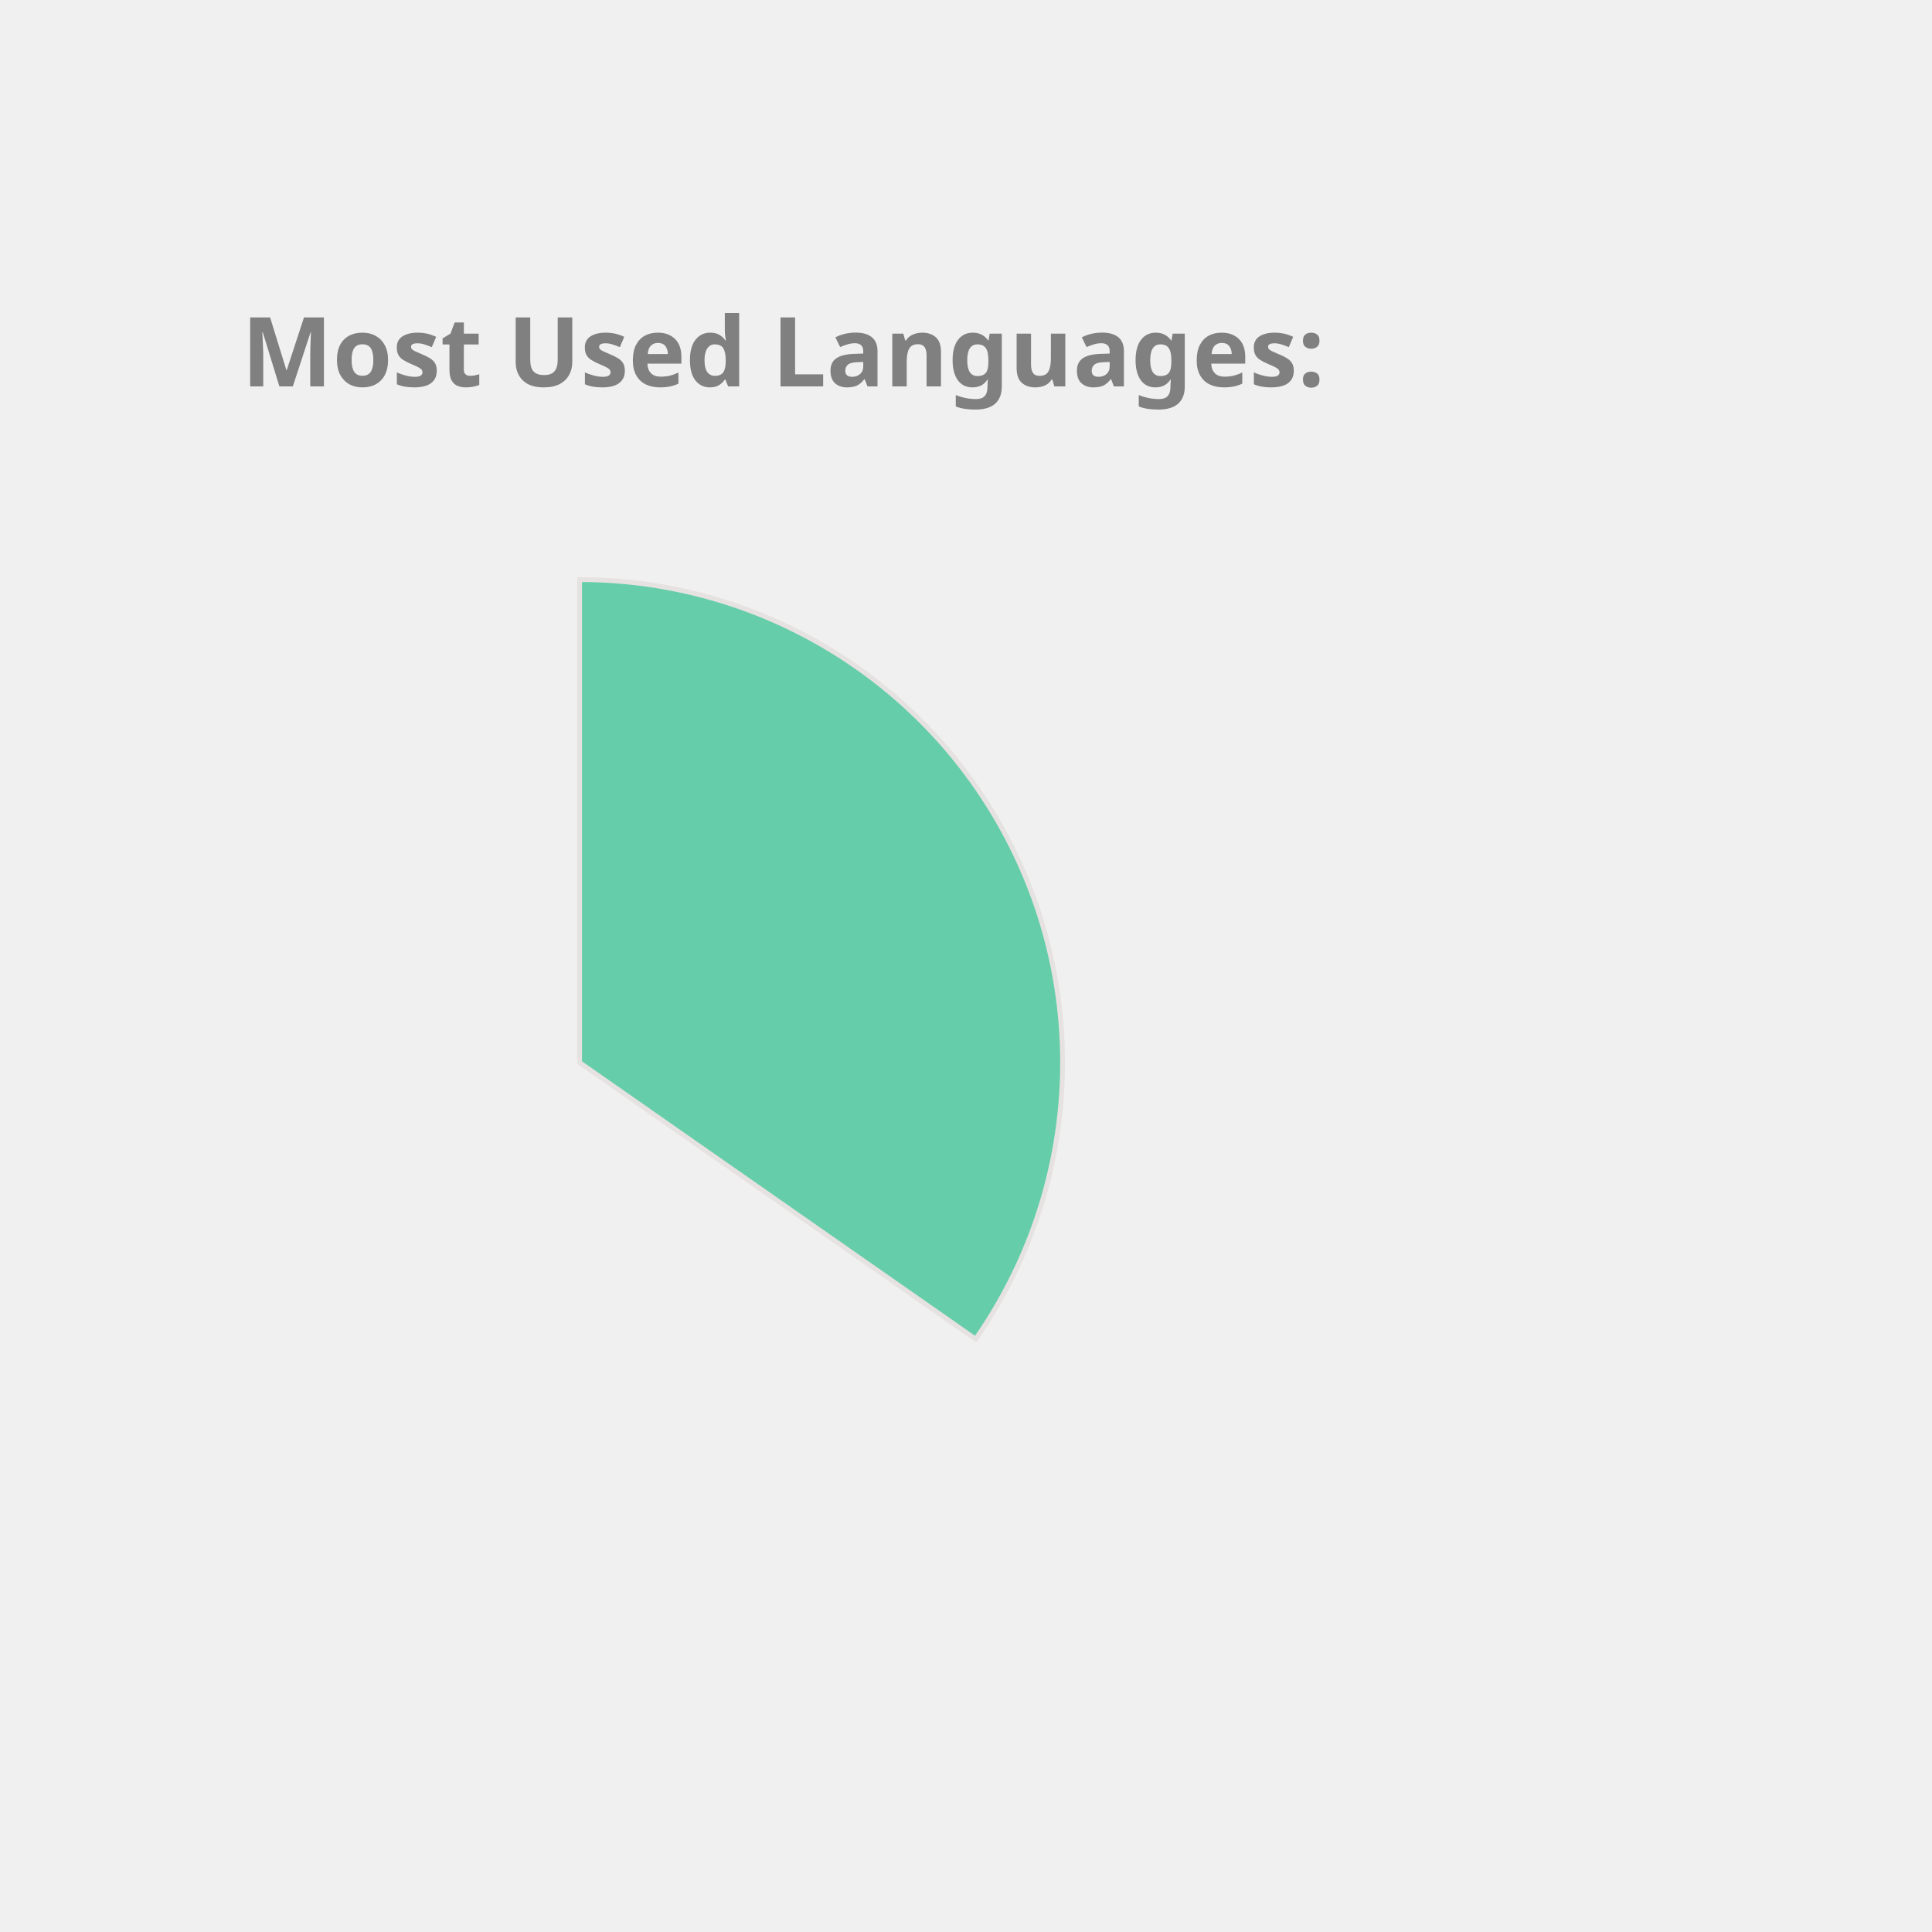
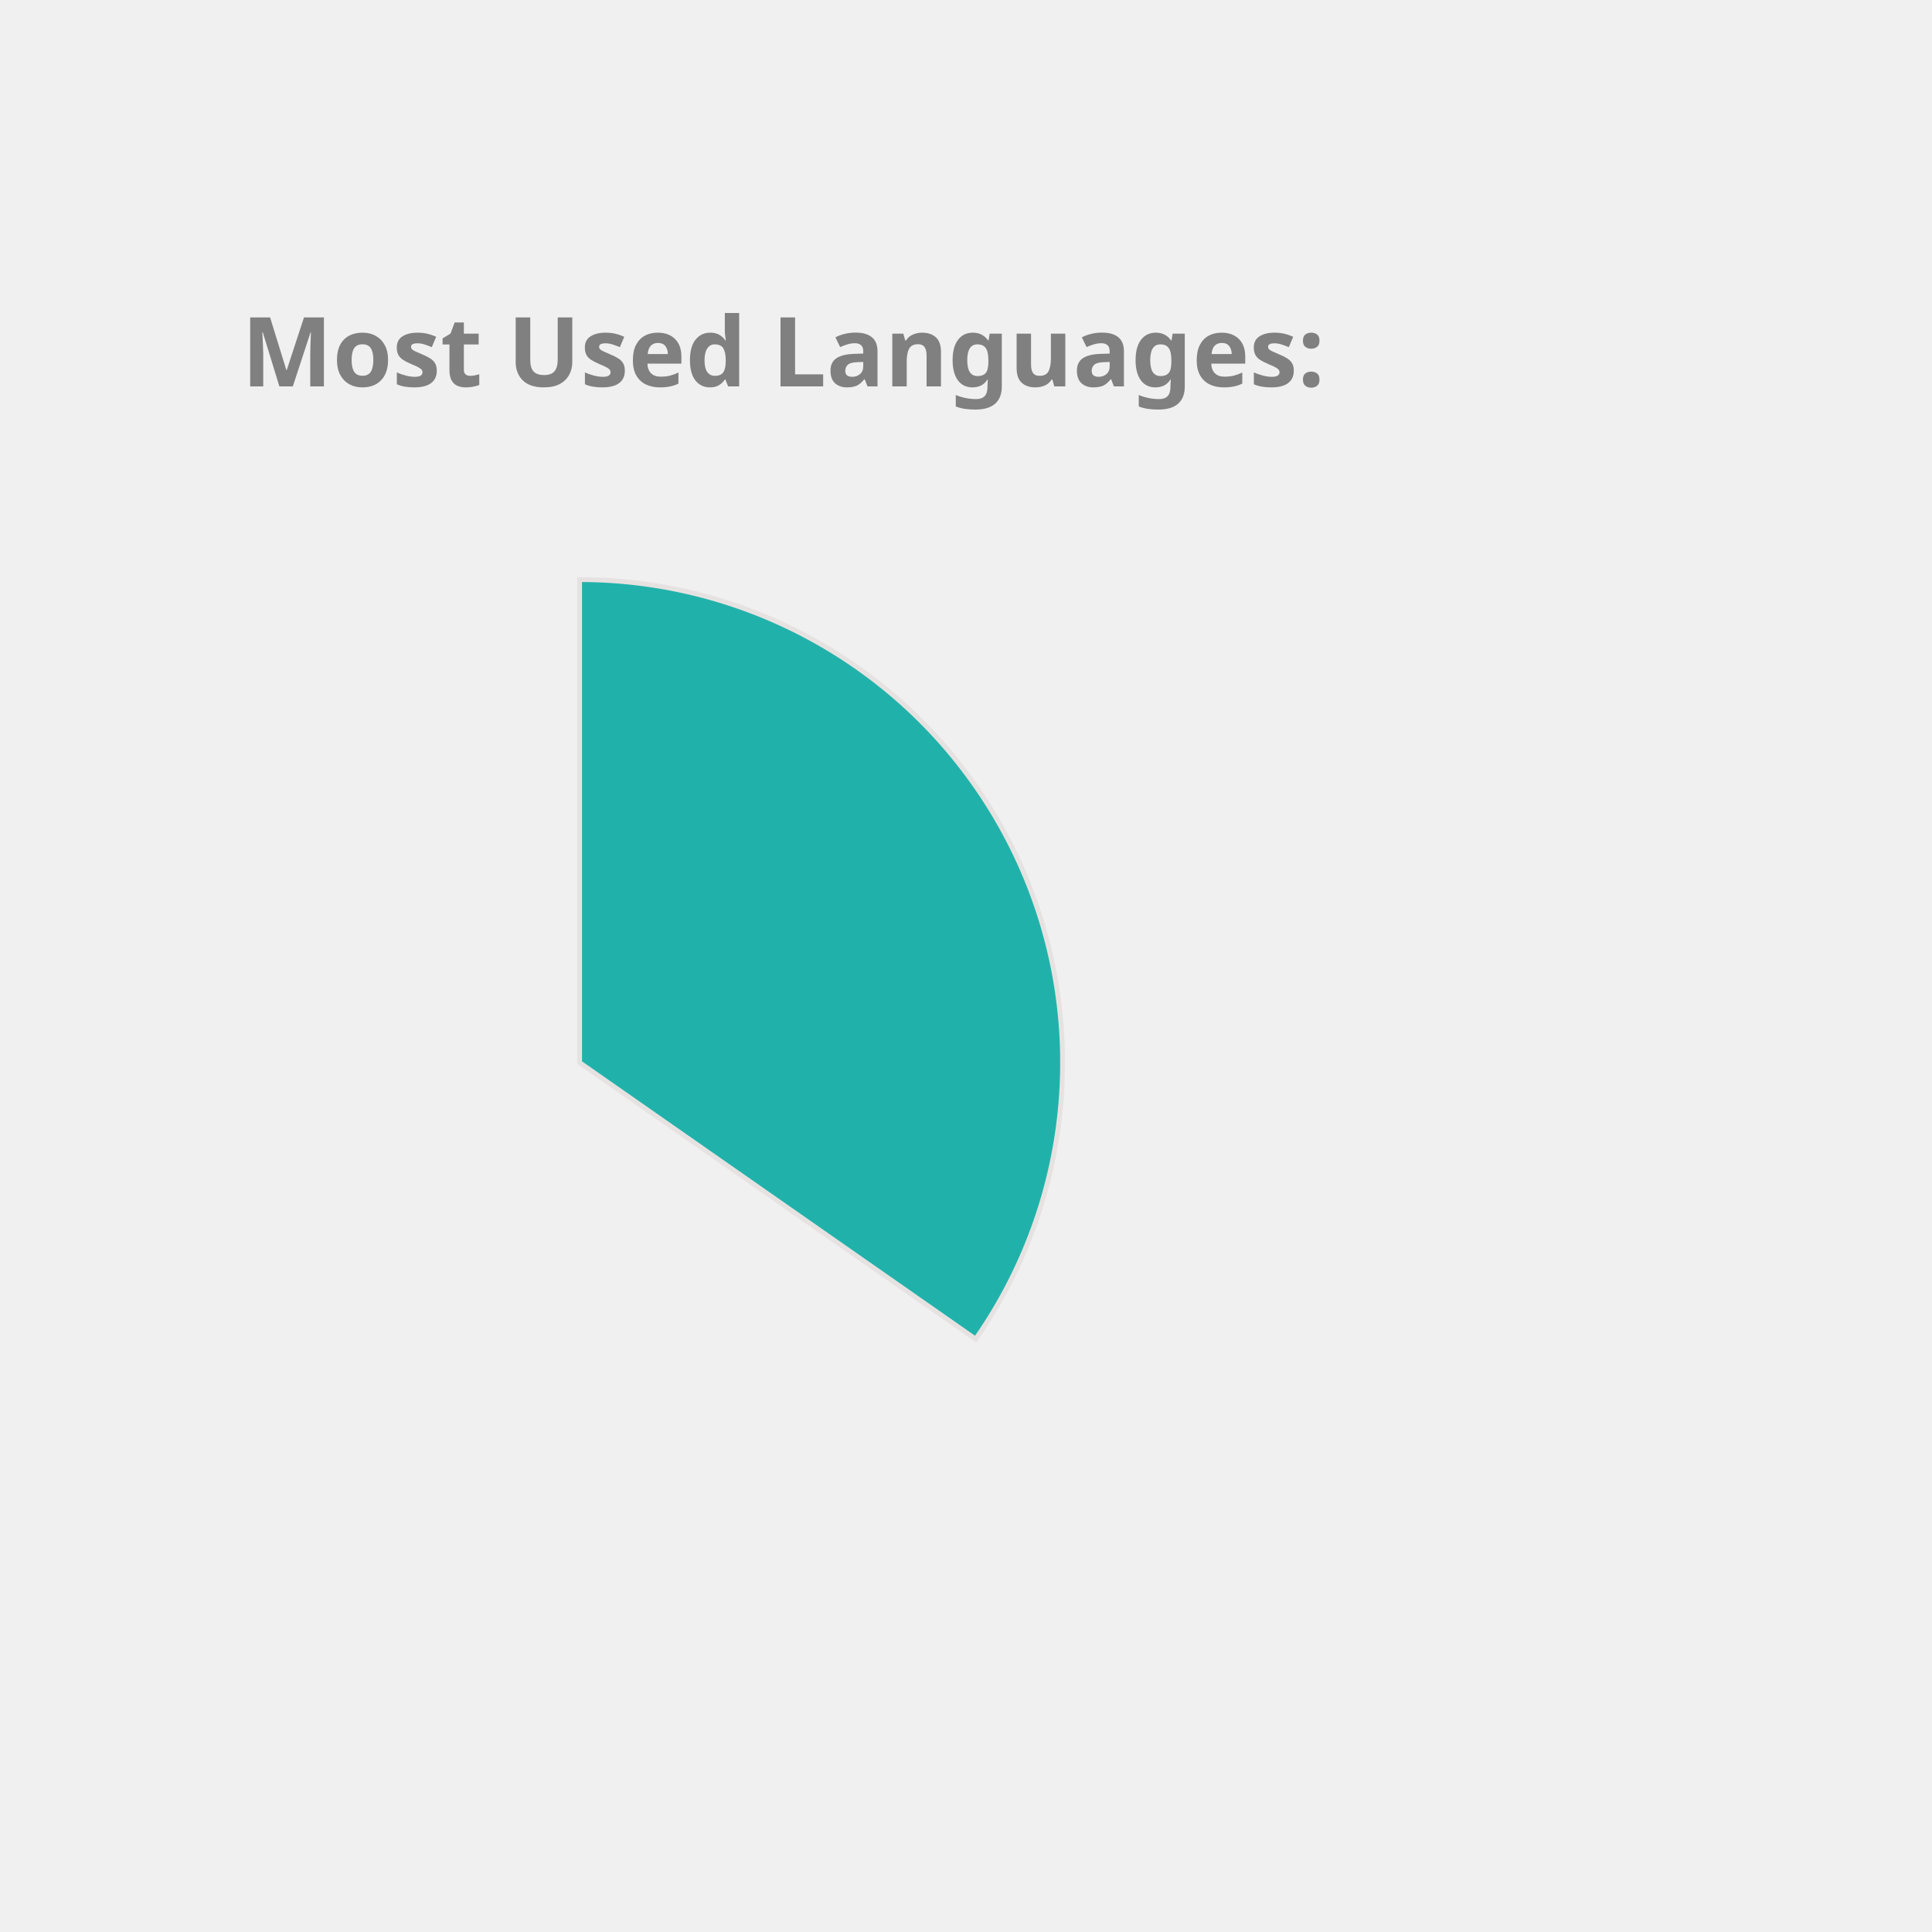
<svg xmlns="http://www.w3.org/2000/svg" height="350px" width="350px" viewBox="0 0 400 400">
  <style> 
        .label {
                font: bold 20px sans-serif;
                color: #404040;
                -webkit-text-stroke: 1px white;
        }

        path {
                stroke: #E6E2E1;
                stroke-width: 1px;
                transform: translate(60px, 100px);
        }

        .path_1 {
                animation: fadeIn 5s linear forwards;
        }

        .path_2 {
                transform: scale(0);
                animation: fadeIn 5s linear forwards 5s;
        }


        
        .path_3 {
                transform: scale(0);
                animation: fadeIn 5s linear forwards 10s;
        }


        .path_4 {
                transform: scale(0);
                animation: fadeIn 5s linear forwards 15s;
        }

        .path_5 {
                transform: scale(0);
                animation: fadeIn 5s linear forwards 20s;
        }

        .path_6 {
                transform: scale(0);
                animation: fadeIn 5s linear forwards 25s;
        }

        .path_7 {
                transform: scale(0);
                animation: fadeIn 5s linear forwards 30s;
        }

        .path_8 {
                transform: scale(0);
                animation: fadeIn 5s linear forwards 35s;
        }

        .path_9 {
                transform: scale(0);
                animation: fadeIn 5s linear forwards 40s;
        }

        .path_10 {
                transform: scale(0);
                animation: fadeIn 5s linear forwards 45s;
        }

        @keyframes fadeIn {
                0% {                        
                        transform: translate(250px, 300px) rotate(0deg) scale(0);
                        
                }
                50% {
                        transform: translate(150px, 220px) rotate(180deg) scale(0.5);
                        
                }
                
                100% {
                        transform: translate(60px, 120px) rotate(360deg) scale(1);
                        
                }
        }
        .txt_1 {
                opacity: 0;
                animation: txtShow 5s linear forwards 0s;
        }

        .txt_2 {
                opacity: 0;
                animation: txtShow 5s linear forwards 5s;
        }

        .txt_3 {
                opacity: 0;
                animation: txtShow 5s linear forwards 10s;
        }

        .txt_4 {
                opacity: 0;
                animation: txtShow 5s linear forwards 15s;
        }

        .txt_5 {
                opacity: 0;
                animation: txtShow 5s linear forwards 20s;
        }

        .txt_6 {
                opacity: 0;
                animation: txtShow 5s linear forwards 25s;
        }

        .txt_7 {
                opacity: 0;
                animation: txtShow 5s linear forwards 30s;
        }

        .txt_8 {
                opacity: 0;
                animation: txtShow 5s linear forwards 35s;
        }

        .txt_9 {
                opacity: 0;
                animation: txtShow 5s linear forwards 40s;
        }

        .txt_10 {
                opacity: 0;
                animation: txtShow 5s linear forwards 45s;
        }

        @keyframes txtShow {
                0% {                        
                        opacity: 0;
                        transform: translate(0px, 0px) scale(0);
                }
                100% {
                        opacity: 1;
                        transform: translate(0px, 0px) scale(1);
                        
                }
        }
</style>
-   <path class="path_1" d="M 60,120 L 60,20 A 100,100 0 0 1 141.995,177.243 Z" fill="MediumAquaMarine" stroke="#fff" stroke-width="2" />
-   <text class="txt_1" x="260" y="150" fill="MediumAquaMarine" stroke="MediumAquaMarine" stroke-width="1">JavaScript</text>
-   <path class="path_2" d="M 60,120 L 141.995,177.243 A 100,100 0 0 1 -15.836,185.183 Z" fill="Coral" stroke="#fff" stroke-width="2" />
-   <text class="txt_2" x="260" y="170" fill="Coral" stroke="Coral" stroke-width="1">C++</text>
-   <path class="path_3" d="M 60,120 L -15.836,185.183 A 100,100 0 0 1 -7.533,46.249 Z" fill="Tomato" stroke="#fff" stroke-width="2" />
-   <text class="txt_3" x="260" y="190" fill="Tomato" stroke="Tomato" stroke-width="1">Java</text>
-   <path class="path_4" d="M 60,120 L -7.533,46.249 A 100,100 0 0 1 53.094,20.239 Z" fill="Gold" stroke="#fff" stroke-width="2" />
-   <text class="txt_4" x="260" y="210" fill="Gold" stroke="Gold" stroke-width="1">HTML</text>
-   <path class="path_5" d="M 60,120 L 53.094,20.239 A 100,100 0 0 1 60,20 Z" fill="IndianRed" stroke="#fff" stroke-width="2" />
-   <text class="txt_5" x="260" y="230" fill="IndianRed" stroke="IndianRed" stroke-width="1">CSS</text>
+   <path class="path_1" d="M 60,120 L 60,20 A 100,100 0 0 1 141.995,177.243 Z" fill="LightSeaGreen" stroke="#fff" stroke-width="2" />
+   <text class="txt_1" x="260" y="150" fill="LightSeaGreen" stroke="LightSeaGreen" stroke-width="1">JavaScript</text>
+   <path class="path_2" d="M 60,120 L 141.995,177.243 A 100,100 0 0 1 -15.836,185.183 Z" fill="RoyalBlue" stroke="#fff" stroke-width="2" />
+   <text class="txt_2" x="260" y="170" fill="RoyalBlue" stroke="RoyalBlue" stroke-width="1">C++</text>
+   <path class="path_3" d="M 60,120 L -15.836,185.183 A 100,100 0 0 1 -7.533,46.249 Z" fill="Gold" stroke="#fff" stroke-width="2" />
+   <text class="txt_3" x="260" y="190" fill="Gold" stroke="Gold" stroke-width="1">Java</text>
+   <path class="path_4" d="M 60,120 L -7.533,46.249 A 100,100 0 0 1 53.094,20.239 Z" fill="SteelBlue" stroke="#fff" stroke-width="2" />
+   <text class="txt_4" x="260" y="210" fill="SteelBlue" stroke="SteelBlue" stroke-width="1">HTML</text>
+   <path class="path_5" d="M 60,120 L 53.094,20.239 A 100,100 0 0 1 60,20 Z" fill="MediumSlateBlue" stroke="#fff" stroke-width="2" />
+   <text class="txt_5" x="260" y="230" fill="MediumSlateBlue" stroke="MediumSlateBlue" stroke-width="1">CSS</text>
  <g class="label">
    <text x="50" y="80" fill="grey">Most Used Languages:</text>
  </g>
</svg>
